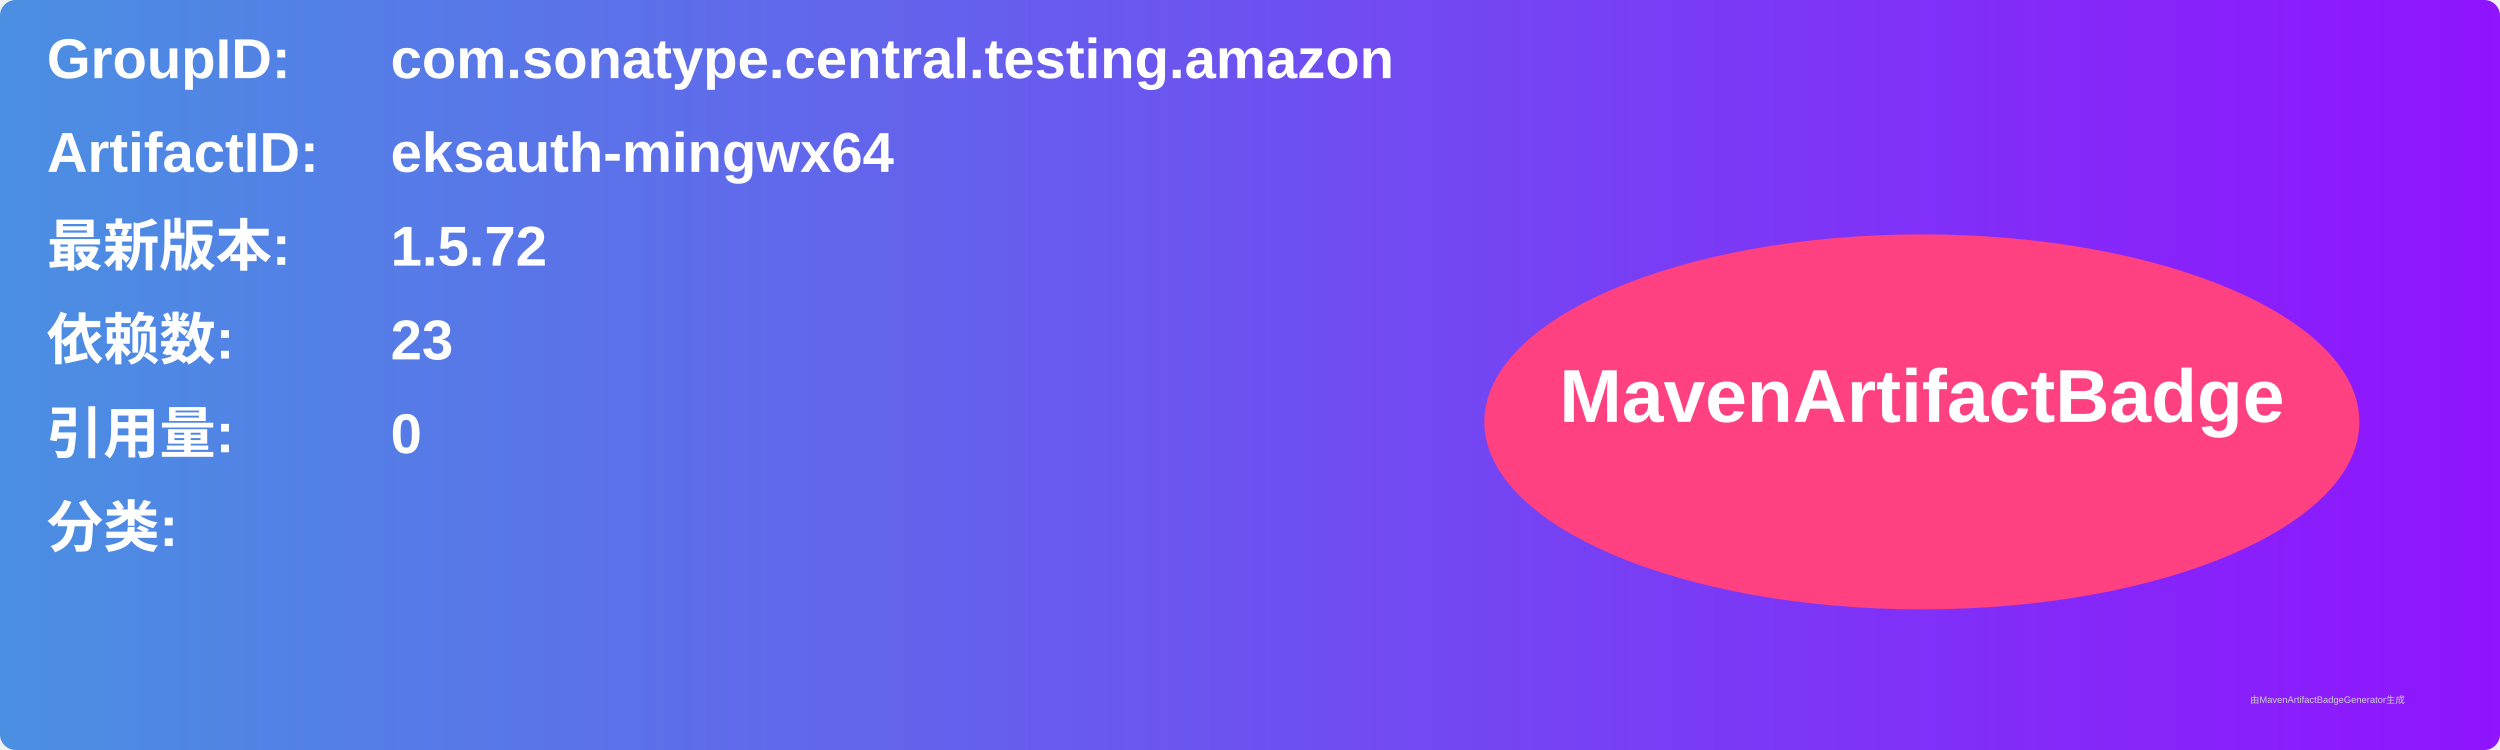
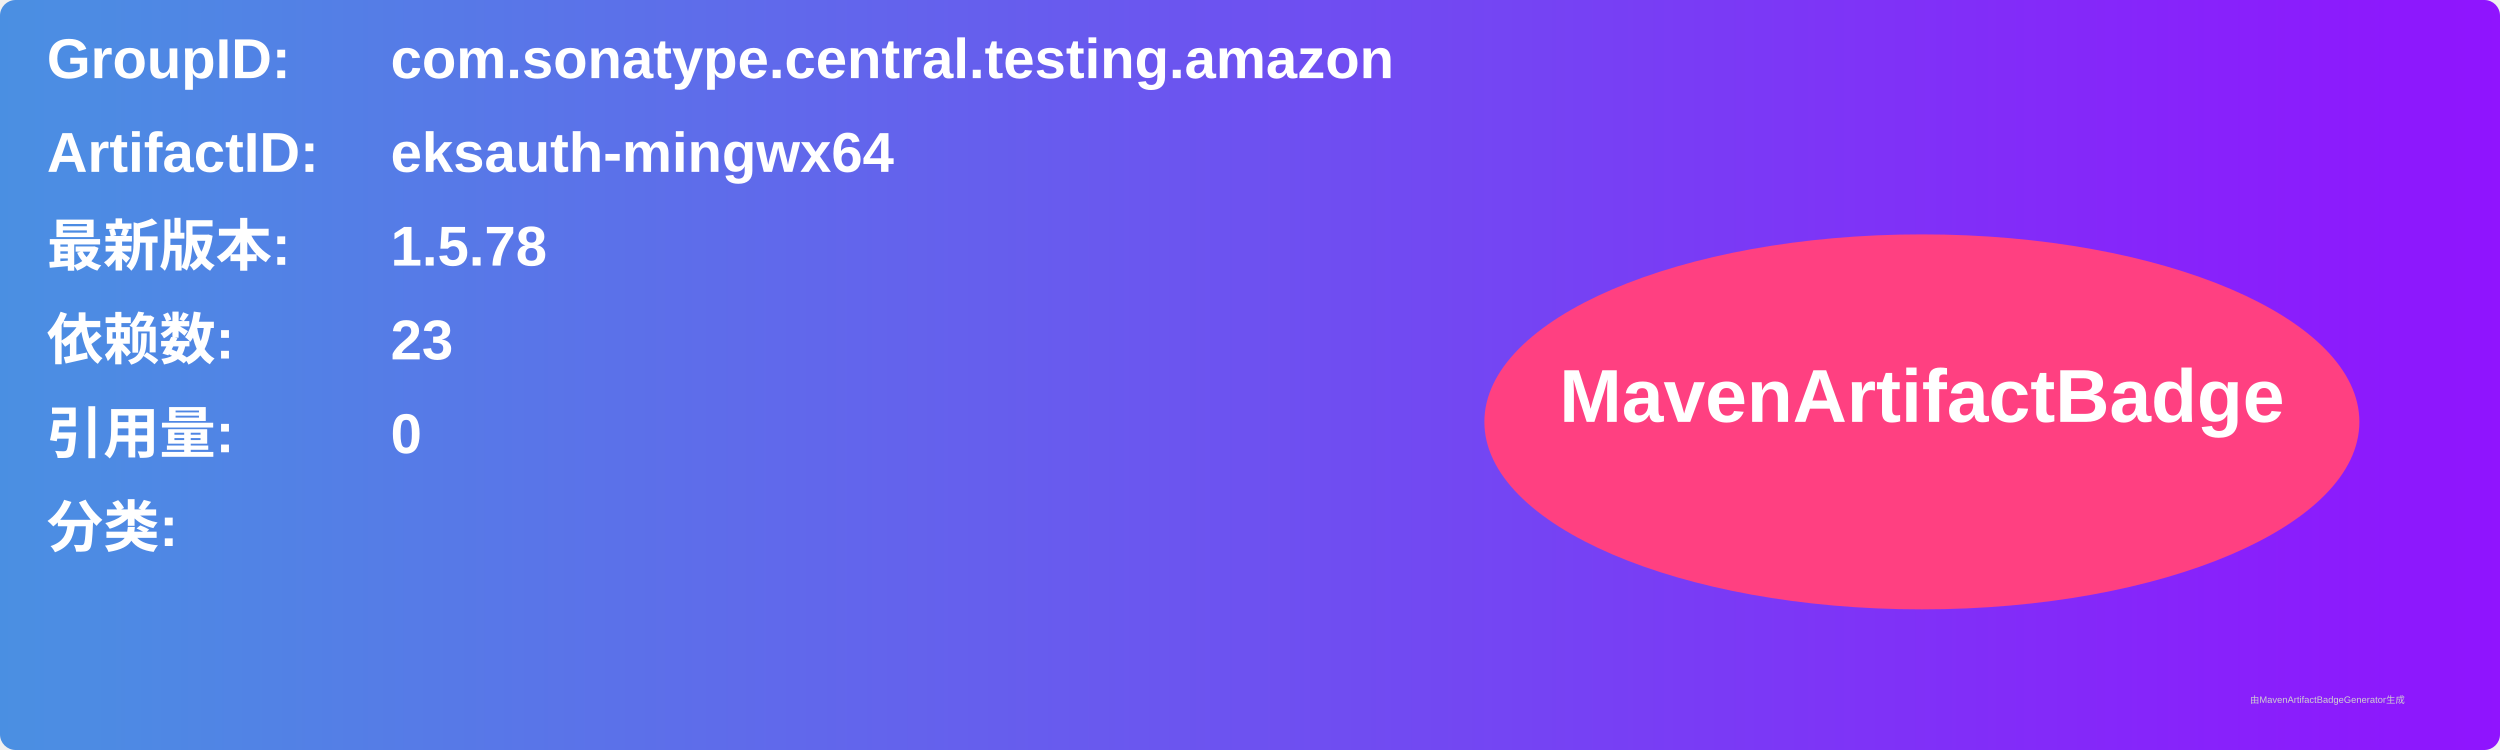
<svg xmlns="http://www.w3.org/2000/svg" width="800" height="240" viewBox="0 0 800 240">
  <linearGradient id="grad" x1="0%" y1="0%" x2="100%" y2="0%">
    <stop offset="0%" stop-color="#4a90e2" />
    <stop offset="100%" stop-color="#9013fe" />
  </linearGradient>
  <rect width="100%" height="100%" rx="5" ry="5" fill="url(#grad)" />
  <g transform="translate(15, 15)">
    <text x="0" y="10" font-family="Arial" font-size="18" fill="white" font-weight="bold" width="260">GroupID:</text>
    <text x="110" y="10" font-family="Arial" font-size="18" fill="white" font-weight="bold" width="460">com.sonatype.central.testing.amazon</text>
    <text x="0" y="40" font-family="Arial" font-size="18" fill="white" font-weight="bold" width="260">ArtifactID:</text>
    <text x="110" y="40" font-family="Arial" font-size="18" fill="white" font-weight="bold" width="460">eksauth-mingwx64</text>
    <text x="0" y="70" font-family="Arial" font-size="18" fill="white" font-weight="bold">最新版本:</text>
    <text x="110" y="70" font-family="Arial" font-size="18" fill="white" font-weight="bold">
-       <tspan font-weight="bold">1.5.72</tspan>
+       <tspan font-weight="bold">1.5.78</tspan>
    </text>
    <text x="0" y="100" font-family="Arial" font-size="18" fill="white" font-weight="bold">依赖数: </text>
    <text x="110" y="100" font-family="Arial" font-size="18" fill="white">
      <tspan font-weight="bold">23</tspan>
    </text>
    <text x="0" y="130" font-family="Arial" font-size="18" fill="white" font-weight="bold">引用量: </text>
    <text x="110" y="130" font-family="Arial" font-size="18" fill="white">
      <tspan font-weight="bold">0</tspan>
    </text>
    <text x="0" y="160" font-family="Arial" font-size="18" fill="white" font-weight="bold">分类:</text>
    <text x="10" y="190" font-family="Arial" font-size="10" fill="white">
      <tspan font-weight="bold" />
    </text>
    <ellipse cx="600" cy="120" rx="140" ry="60" fill="#ff4081" />
    <text x="600" y="120" text-anchor="middle" font-family="Arial" font-size="24" fill="white" font-weight="bold">MavenArtifactBadge</text>
  </g>
  <text x="720" y="225" font-family="Arial" font-size="3" fill="#d0d0d0">由MavenArtifactBadgeGenerator生成</text>
</svg>
